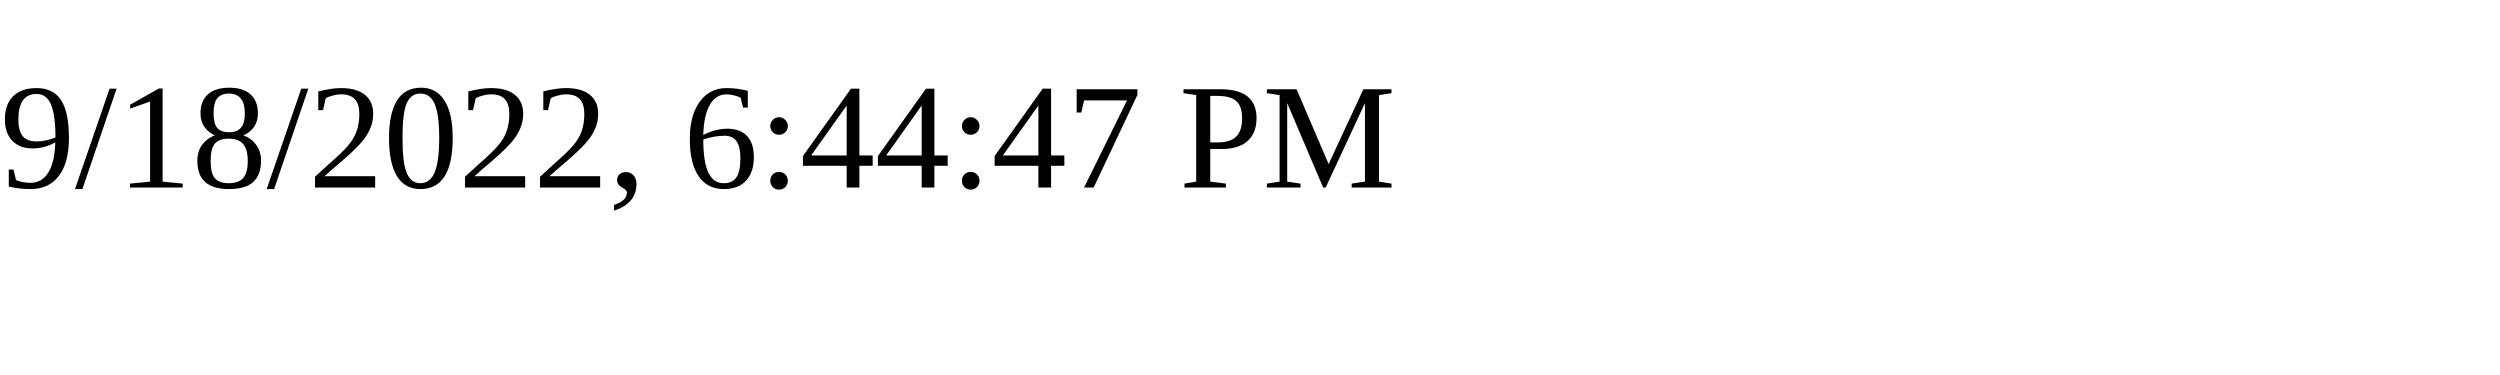
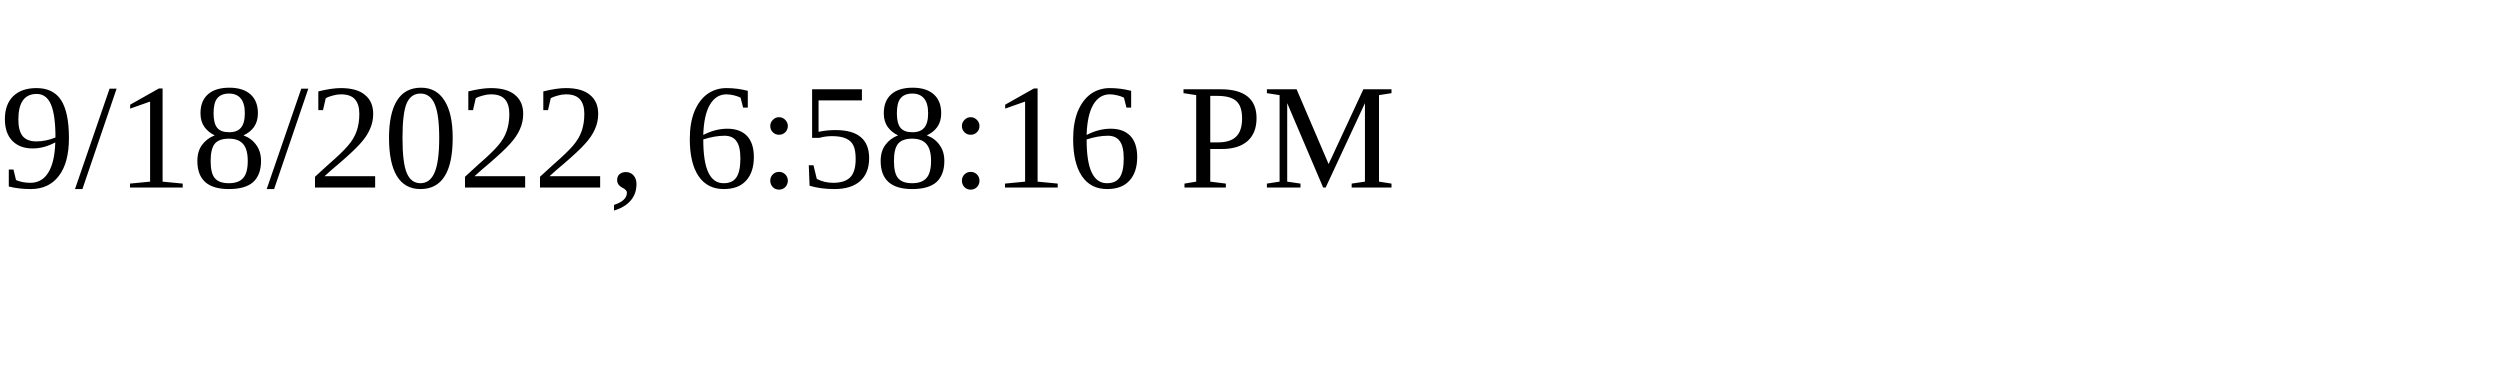
<svg xmlns="http://www.w3.org/2000/svg" height="30" width="200">
-   <text x="0" y="15">9/18/2022, 6:44:47 PM</text>
+   <text x="0" y="15">9/18/2022, 6:58:16 PM</text>
</svg>
